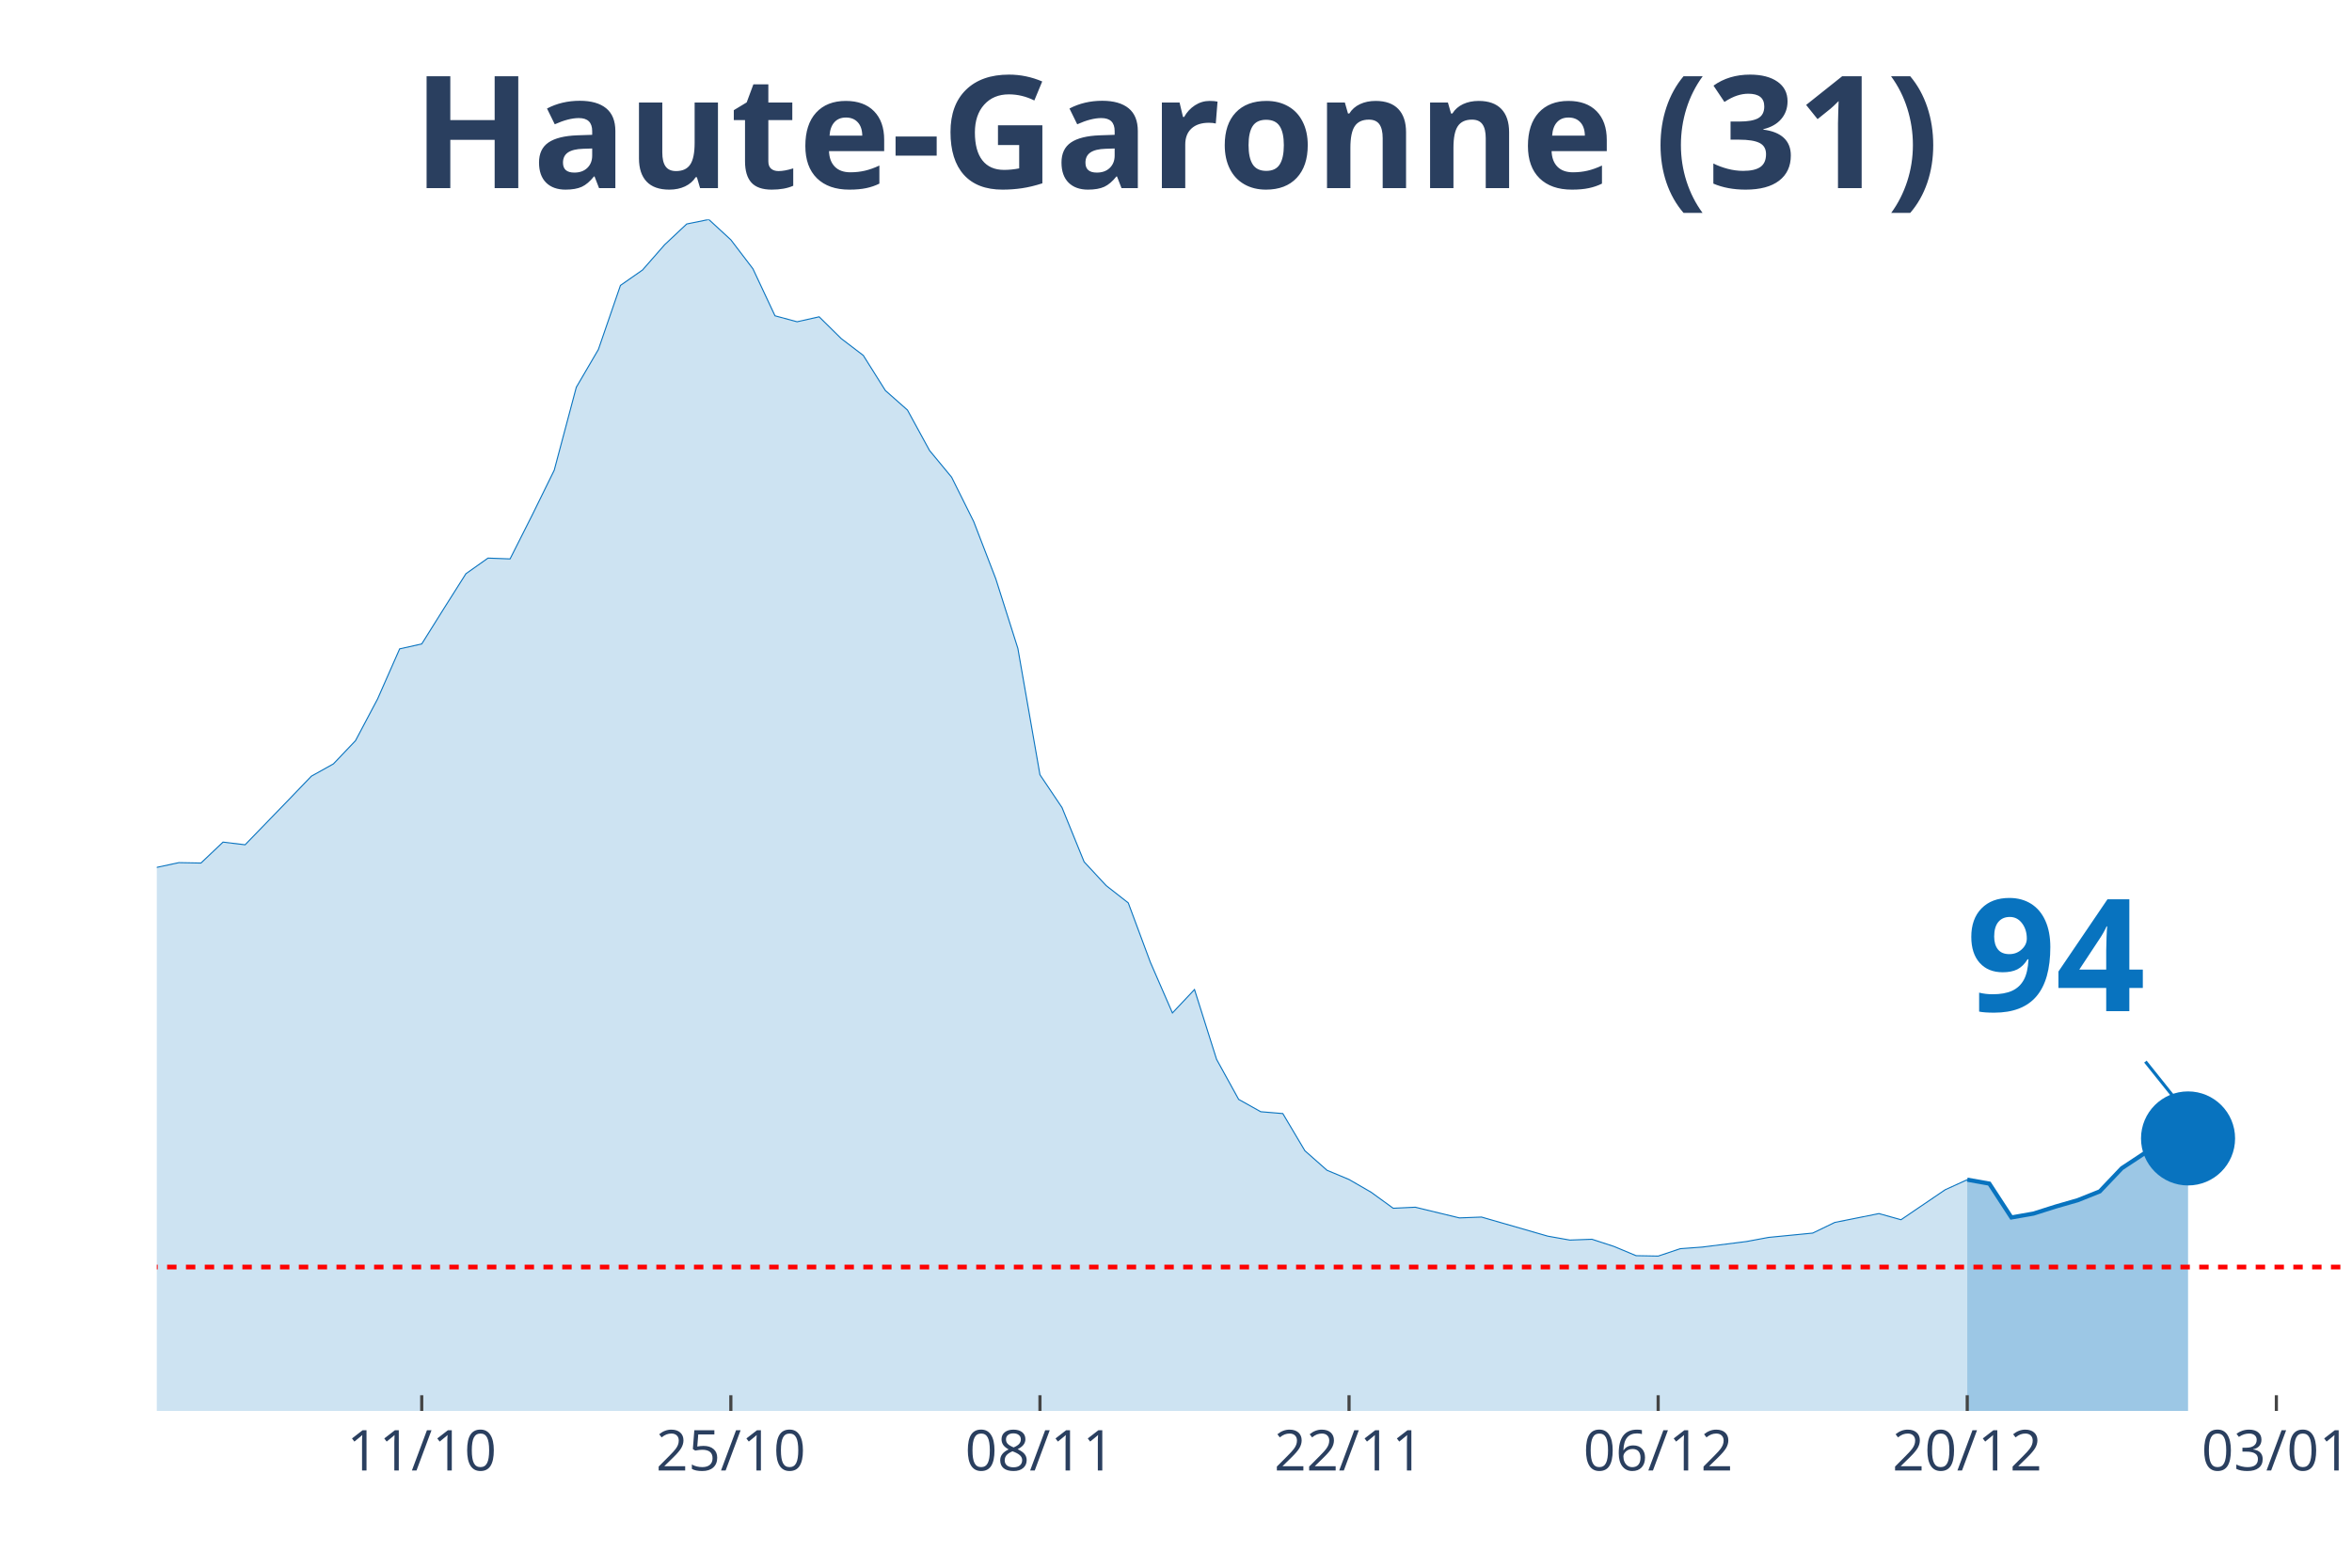
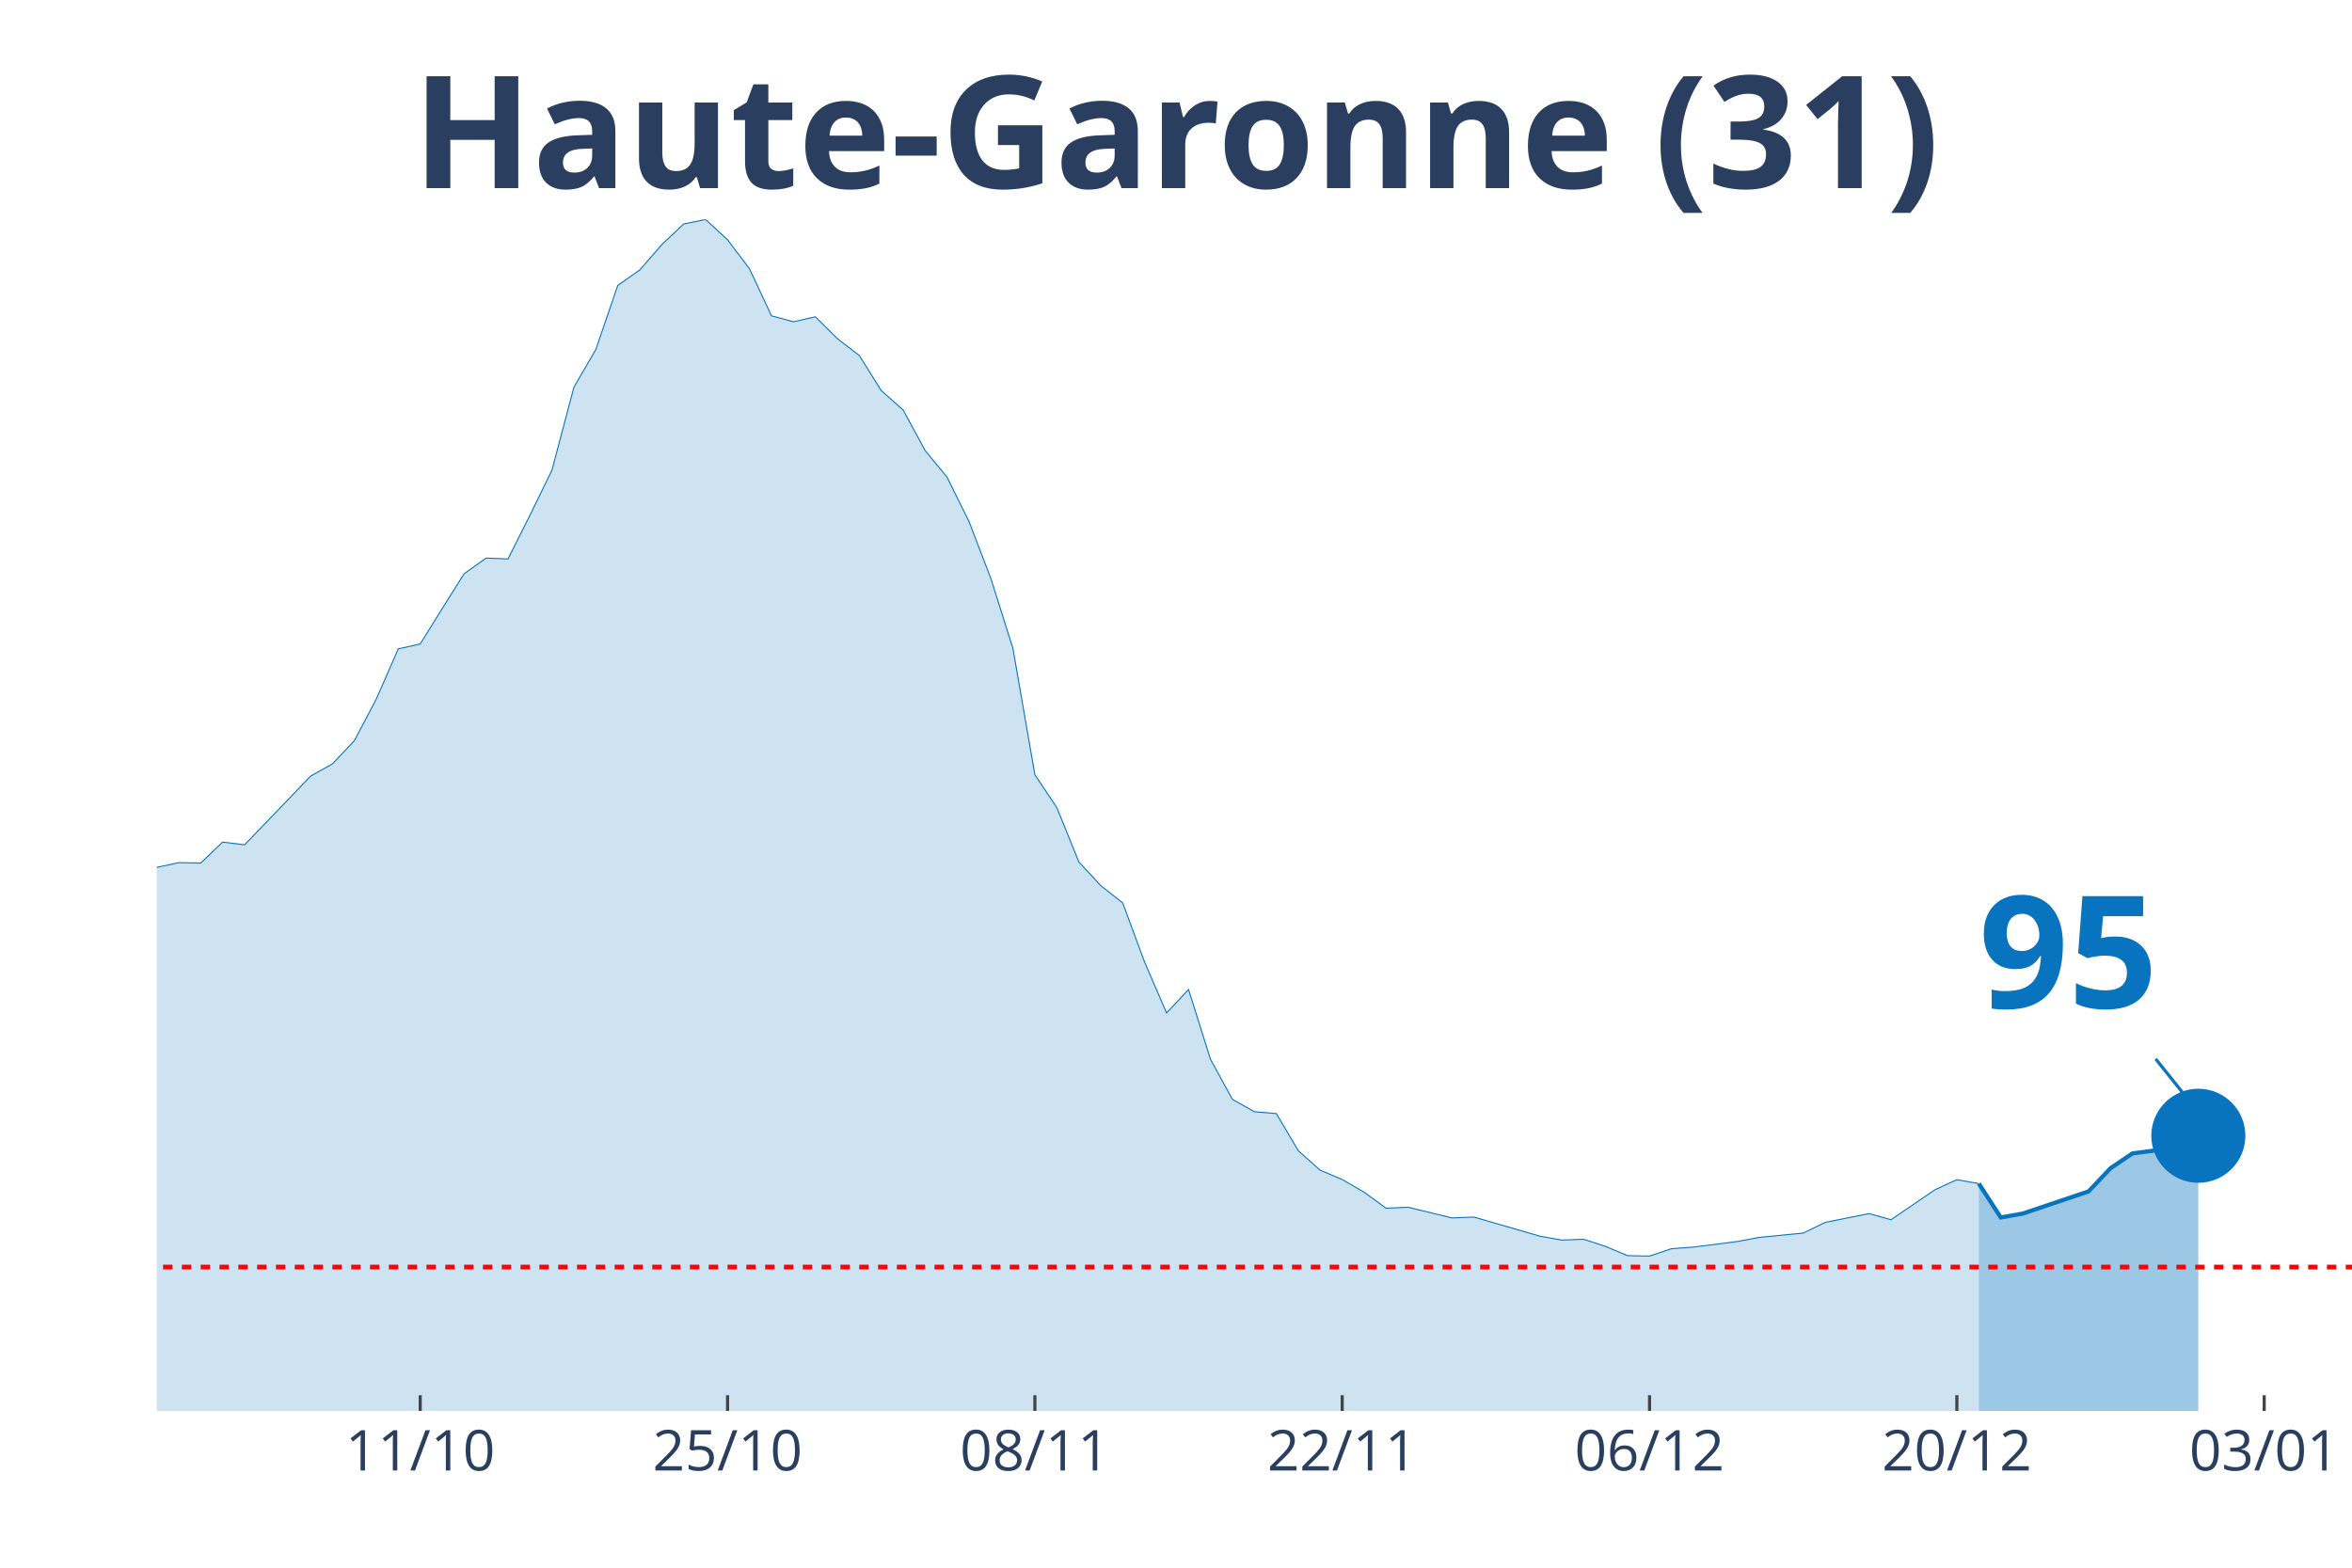
<svg xmlns="http://www.w3.org/2000/svg" class="main-svg" width="1125" height="750" style="" viewBox="0 0 750 500">
  <rect x="0" y="0" width="750" height="500" style="fill: rgb(0, 0, 0); fill-opacity: 0;" />
-   <defs id="defs-360b08">
+   <defs id="defs-933509">
    <g class="clips">
-       <clipPath id="clip360b08xyplot" class="plotclip">
-         <rect width="697" height="380" />
+       <clipPath id="clip933509xyplot" class="plotclip">
+         <rect width="700" height="380" />
      </clipPath>
-       <clipPath class="axesclip" id="clip360b08x">
-         <rect x="50" y="0" width="697" height="500" />
+       <clipPath class="axesclip" id="clip933509x">
+         <rect x="50" y="0" width="700" height="500" />
      </clipPath>
-       <clipPath class="axesclip" id="clip360b08y">
+       <clipPath class="axesclip" id="clip933509y">
        <rect x="0" y="70" width="750" height="380" />
      </clipPath>
-       <clipPath class="axesclip" id="clip360b08xy">
-         <rect x="50" y="70" width="697" height="380" />
+       <clipPath class="axesclip" id="clip933509xy">
+         <rect x="50" y="70" width="700" height="380" />
      </clipPath>
    </g>
    <g class="gradients" />
  </defs>
  <g class="bglayer">
-     <rect class="bg" x="50" y="70" width="697" height="380" style="fill: rgb(0, 0, 0); fill-opacity: 0; stroke-width: 0;" />
+     <rect class="bg" x="50" y="70" width="700" height="380" style="fill: rgb(0, 0, 0); fill-opacity: 0; stroke-width: 0;" />
  </g>
  <g class="layer-below">
    <g class="imagelayer" />
    <g class="shapelayer" />
  </g>
  <g class="cartesianlayer">
    <g class="subplot xy">
      <g class="layer-subplot">
        <g class="shapelayer" />
        <g class="imagelayer" />
      </g>
      <g class="gridlayer">
        <g class="x">
-           <path class="xgrid crisp" transform="translate(134.48,0)" d="M0,70v380" style="stroke: rgb(255, 255, 255); stroke-opacity: 1; stroke-width: 1px;" />
-           <path class="xgrid crisp" transform="translate(233.05,0)" d="M0,70v380" style="stroke: rgb(255, 255, 255); stroke-opacity: 1; stroke-width: 1px;" />
-           <path class="xgrid crisp" transform="translate(331.62,0)" d="M0,70v380" style="stroke: rgb(255, 255, 255); stroke-opacity: 1; stroke-width: 1px;" />
-           <path class="xgrid crisp" transform="translate(430.18,0)" d="M0,70v380" style="stroke: rgb(255, 255, 255); stroke-opacity: 1; stroke-width: 1px;" />
-           <path class="xgrid crisp" transform="translate(528.75,0)" d="M0,70v380" style="stroke: rgb(255, 255, 255); stroke-opacity: 1; stroke-width: 1px;" />
-           <path class="xgrid crisp" transform="translate(627.31,0)" d="M0,70v380" style="stroke: rgb(255, 255, 255); stroke-opacity: 1; stroke-width: 1px;" />
-           <path class="xgrid crisp" transform="translate(725.88,0)" d="M0,70v380" style="stroke: rgb(255, 255, 255); stroke-opacity: 1; stroke-width: 1px;" />
+           <path class="xgrid crisp" transform="translate(134,0)" d="M0,70v380" style="stroke: rgb(255, 255, 255); stroke-opacity: 1; stroke-width: 1px;" />
+           <path class="xgrid crisp" transform="translate(232,0)" d="M0,70v380" style="stroke: rgb(255, 255, 255); stroke-opacity: 1; stroke-width: 1px;" />
+           <path class="xgrid crisp" transform="translate(330,0)" d="M0,70v380" style="stroke: rgb(255, 255, 255); stroke-opacity: 1; stroke-width: 1px;" />
+           <path class="xgrid crisp" transform="translate(428,0)" d="M0,70v380" style="stroke: rgb(255, 255, 255); stroke-opacity: 1; stroke-width: 1px;" />
+           <path class="xgrid crisp" transform="translate(526,0)" d="M0,70v380" style="stroke: rgb(255, 255, 255); stroke-opacity: 1; stroke-width: 1px;" />
+           <path class="xgrid crisp" transform="translate(624,0)" d="M0,70v380" style="stroke: rgb(255, 255, 255); stroke-opacity: 1; stroke-width: 1px;" />
+           <path class="xgrid crisp" transform="translate(722,0)" d="M0,70v380" style="stroke: rgb(255, 255, 255); stroke-opacity: 1; stroke-width: 1px;" />
        </g>
        <g class="y" />
      </g>
      <g class="zerolinelayer" />
      <path class="xlines-below" />
      <path class="ylines-below" />
      <g class="overlines-below" />
      <g class="xaxislayer-below" />
      <g class="yaxislayer-below" />
      <g class="overaxes-below" />
-       <g class="plot" transform="translate(50, 70)" clip-path="url('#clip360b08xyplot')">
+       <g class="plot" transform="translate(50, 70)" clip-path="url('#clip933509xyplot')">
        <g class="scatterlayer mlayer">
-           <g class="trace scatter trace95368e" style="stroke-miterlimit: 2;">
+           <g class="trace scatter tracec63458" style="stroke-miterlimit: 2;">
            <g class="fills">
              <g>
-                 <path class="js-fill" d="M577.31,380L-957.49,380L-957.49,375.74L-858.93,378.23L-851.89,378.49L-506.91,372.6L-499.87,370.57L-408.34,358.12L-401.3,354.98L-380.18,351.9L-373.14,352.36L-323.86,340.18L-316.82,336.58L-253.45,323.74L-246.41,323.81L-218.25,316.14L-211.21,311.89L-204.17,297.48L-197.13,290.93L-183.05,290.99L-176.01,277.37L-154.89,243.51L-147.85,234.27L-140.81,231.26L-133.77,230.8L-126.73,213.25L-119.69,202.18L-112.65,192.36L-105.61,176.7L-98.57,162.69L-91.53,155.68L-84.48,152.34L-77.44,155.62L-70.4,152.47L-63.36,156.86L-56.32,170.68L-49.28,179.59L-42.24,182.34L-35.2,183.58L-21.12,204.21L-14.08,209.58L-7.04,211.74L0,206.64L7.04,205.13L14.08,205.26L21.12,198.58L28.16,199.43L42.24,184.89L49.28,177.56L56.32,173.63L63.36,166.23L70.4,152.93L77.44,136.95L84.48,135.38L91.53,124.11L98.57,112.98L105.61,108L112.65,108.26L119.69,94.31L126.73,79.97L133.77,53.51L140.81,41.46L147.85,21.02L154.89,16.11L161.93,8.06L168.97,1.44L176.01,0L183.05,6.48L190.09,15.72L197.13,30.72L204.17,32.62L211.21,31.04L218.25,37.99L225.29,43.36L232.33,54.56L239.37,60.78L246.41,73.68L253.45,82.2L260.49,96.34L267.54,114.62L274.58,136.82L281.62,177.1L288.66,187.58L295.7,204.87L302.74,212.46L309.78,217.97L316.82,236.89L323.86,253.07L330.9,245.6L337.94,267.87L344.98,280.64L352.02,284.57L359.06,285.16L366.1,297.02L373.14,303.24L380.18,306.19L387.22,310.25L394.26,315.36L401.3,315.03L415.38,318.44L422.42,318.17L443.55,324.26L450.59,325.51L457.63,325.25L464.67,327.54L471.71,330.49L478.75,330.62L485.79,328.26L492.83,327.74L506.91,325.97L513.95,324.66L528.03,323.28L535.07,319.88L549.15,317.06L556.19,319.02L570.27,309.46L577.31,306.25" style="fill: rgb(8, 115, 191); fill-opacity: 0.2; stroke-width: 0;" />
+                 <path class="js-fill" d="M581,380L-952,380L-952,375.74L-854,378.23L-847,378.49L-504,372.6L-497,370.57L-406,358.12L-399,354.98L-378,351.9L-371,352.36L-322,340.18L-315,336.58L-252,323.74L-245,323.81L-217,316.14L-210,311.89L-203,297.48L-196,290.93L-182,290.99L-175,277.37L-154,243.51L-147,234.27L-140,231.26L-133,230.8L-126,213.25L-119,202.18L-112,192.36L-105,176.7L-98,162.69L-91,155.68L-84,152.34L-77,155.62L-70,152.47L-63,156.86L-56,170.68L-49,179.59L-42,182.34L-35,183.58L-21,204.21L-14,209.58L-7,211.74L0,206.64L7,205.13L14,205.26L21,198.58L28,199.43L42,184.89L49,177.56L56,173.63L63,166.23L70,152.93L77,136.95L84,135.38L91,124.11L98,112.98L105,108L112,108.26L119,94.31L126,79.97L133,53.51L140,41.46L147,21.02L154,16.11L161,8.06L168,1.44L175,0L182,6.48L189,15.72L196,30.72L203,32.62L210,31.04L217,37.99L224,43.36L231,54.56L238,60.78L245,73.68L252,82.2L259,96.34L266,114.62L273,136.82L280,177.1L287,187.58L294,204.87L301,212.46L308,217.97L315,236.89L322,253.07L329,245.6L336,267.87L343,280.64L350,284.57L357,285.16L364,297.02L371,303.24L378,306.19L385,310.25L392,315.36L399,315.03L413,318.44L420,318.17L441,324.26L448,325.51L455,325.25L462,327.54L469,330.49L476,330.62L483,328.26L490,327.74L504,325.97L511,324.66L525,323.28L532,319.88L546,317.06L553,319.02L567,309.46L574,306.25L581,307.5" style="fill: rgb(8, 115, 191); fill-opacity: 0.2; stroke-width: 0;" />
              </g>
            </g>
            <g class="errorbars" />
            <g class="lines">
-               <path class="js-line" d="M-957.49,375.74L-858.93,378.23L-851.89,378.49L-506.91,372.6L-499.87,370.57L-408.34,358.12L-401.3,354.98L-380.18,351.9L-373.14,352.36L-323.86,340.18L-316.82,336.58L-253.45,323.74L-246.41,323.81L-218.25,316.14L-211.21,311.89L-204.17,297.48L-197.13,290.93L-183.05,290.99L-176.01,277.37L-154.89,243.51L-147.85,234.27L-140.81,231.26L-133.77,230.8L-126.73,213.25L-119.69,202.18L-112.65,192.36L-105.61,176.7L-98.57,162.69L-91.53,155.68L-84.48,152.34L-77.44,155.62L-70.4,152.47L-63.36,156.86L-56.32,170.68L-49.28,179.59L-42.24,182.34L-35.2,183.58L-21.12,204.21L-14.08,209.58L-7.04,211.74L0,206.64L7.04,205.13L14.08,205.26L21.12,198.58L28.16,199.43L42.24,184.89L49.28,177.56L56.32,173.63L63.36,166.23L70.4,152.93L77.44,136.95L84.48,135.38L91.53,124.11L98.57,112.98L105.61,108L112.65,108.26L119.69,94.31L126.73,79.97L133.77,53.51L140.81,41.46L147.85,21.02L154.89,16.11L161.93,8.06L168.97,1.44L176.01,0L183.05,6.48L190.09,15.72L197.13,30.72L204.17,32.62L211.21,31.04L218.25,37.99L225.29,43.36L232.33,54.56L239.37,60.78L246.41,73.68L253.45,82.2L260.49,96.34L267.54,114.62L274.58,136.82L281.62,177.1L288.66,187.58L295.7,204.87L302.74,212.46L309.78,217.97L316.82,236.89L323.86,253.07L330.9,245.6L337.94,267.87L344.98,280.64L352.02,284.57L359.06,285.16L366.1,297.02L373.14,303.24L380.18,306.19L387.22,310.25L394.26,315.36L401.3,315.03L415.38,318.44L422.42,318.17L443.55,324.26L450.59,325.51L457.63,325.25L464.67,327.54L471.71,330.49L478.75,330.62L485.79,328.26L492.83,327.74L506.91,325.97L513.95,324.66L528.03,323.28L535.07,319.88L549.15,317.06L556.19,319.02L570.27,309.46L577.31,306.25" style="vector-effect: non-scaling-stroke; fill: none; stroke: rgb(8, 115, 191); stroke-opacity: 1; stroke-width: 0.5px; opacity: 1;" />
+               <path class="js-line" d="M-952,375.74L-854,378.23L-847,378.49L-504,372.6L-497,370.57L-406,358.12L-399,354.98L-378,351.9L-371,352.36L-322,340.18L-315,336.58L-252,323.74L-245,323.81L-217,316.14L-210,311.89L-203,297.48L-196,290.93L-182,290.99L-175,277.37L-154,243.51L-147,234.27L-140,231.26L-133,230.8L-126,213.25L-119,202.18L-112,192.36L-105,176.7L-98,162.69L-91,155.68L-84,152.34L-77,155.62L-70,152.47L-63,156.86L-56,170.68L-49,179.59L-42,182.34L-35,183.58L-21,204.21L-14,209.58L-7,211.74L0,206.64L7,205.13L14,205.26L21,198.58L28,199.43L42,184.89L49,177.56L56,173.63L63,166.23L70,152.93L77,136.95L84,135.38L91,124.11L98,112.98L105,108L112,108.26L119,94.31L126,79.97L133,53.51L140,41.46L147,21.02L154,16.11L161,8.06L168,1.44L175,0L182,6.48L189,15.72L196,30.72L203,32.62L210,31.04L217,37.99L224,43.36L231,54.56L238,60.78L245,73.68L252,82.2L259,96.34L266,114.62L273,136.82L280,177.1L287,187.58L294,204.87L301,212.46L308,217.97L315,236.89L322,253.07L329,245.6L336,267.87L343,280.64L350,284.57L357,285.16L364,297.02L371,303.24L378,306.19L385,310.25L392,315.36L399,315.03L413,318.44L420,318.17L441,324.26L448,325.51L455,325.25L462,327.54L469,330.49L476,330.62L483,328.26L490,327.74L504,325.97L511,324.66L525,323.28L532,319.88L546,317.06L553,319.02L567,309.46L574,306.25L581,307.5" style="vector-effect: non-scaling-stroke; fill: none; stroke: rgb(8, 115, 191); stroke-opacity: 1; stroke-width: 0.5px; opacity: 1;" />
            </g>
            <g class="points" />
            <g class="text" />
          </g>
-           <g class="trace scatter trace0bca87" style="stroke-miterlimit: 2;">
+           <g class="trace scatter trace0e27e2" style="stroke-miterlimit: 2;">
            <g class="fills">
              <g>
-                 <path class="js-fill" d="M647.72,380L577.31,380L577.31,306.25L584.35,307.5L591.39,318.3L598.43,317.06L605.47,314.83L612.52,312.8L619.56,309.99L626.6,302.59L633.64,297.94L640.68,297.02L647.72,293.09" style="fill: rgb(8, 115, 191); fill-opacity: 0.4; stroke-width: 0;" />
+                 <path class="js-fill" d="M651,380L581,380L581,307.5L588,318.3L595,317.06L616,309.99L623,302.59L630,297.87L637,296.95L644,293.02L651,292.24" style="fill: rgb(8, 115, 191); fill-opacity: 0.4; stroke-width: 0;" />
              </g>
            </g>
            <g class="errorbars" />
            <g class="lines">
-               <path class="js-line" d="M577.31,306.25L584.35,307.5L591.39,318.3L598.43,317.06L605.47,314.83L612.52,312.8L619.56,309.99L626.6,302.59L633.64,297.94L640.68,297.02L647.72,293.09" style="vector-effect: non-scaling-stroke; fill: none; stroke: rgb(8, 115, 191); stroke-opacity: 1; stroke-width: 2px; opacity: 1;" />
+               <path class="js-line" d="M581,307.5L588,318.3L595,317.06L616,309.99L623,302.59L630,297.87L637,296.95L644,293.02L651,292.24" style="vector-effect: non-scaling-stroke; fill: none; stroke: rgb(8, 115, 191); stroke-opacity: 1; stroke-width: 2px; opacity: 1;" />
            </g>
            <g class="points" />
            <g class="text" />
          </g>
-           <g class="trace scatter trace918c4f" style="stroke-miterlimit: 2; opacity: 1;">
+           <g class="trace scatter tracec9623a" style="stroke-miterlimit: 2; opacity: 1;">
            <g class="fills" />
            <g class="errorbars" />
            <g class="lines" />
            <g class="points">
-               <path class="point" transform="translate(647.72,293.09)" d="M15,0A15,15 0 1,1 0,-15A15,15 0 0,1 15,0Z" style="opacity: 1; stroke-width: 0px; fill: rgb(8, 115, 191); fill-opacity: 1;" />
+               <path class="point" transform="translate(651,292.24)" d="M15,0A15,15 0 1,1 0,-15A15,15 0 0,1 15,0Z" style="opacity: 1; stroke-width: 0px; fill: rgb(8, 115, 191); fill-opacity: 1;" />
            </g>
            <g class="text" />
          </g>
        </g>
      </g>
      <g class="overplot" />
      <path class="xlines-above crisp" style="fill: none; stroke-width: 1px; stroke: rgb(0, 0, 0); stroke-opacity: 0;" d="" />
      <path class="ylines-above crisp" style="fill: none;" d="M0,0" />
      <g class="overlines-above" />
      <g class="xaxislayer-above">
-         <path class="xtick ticks crisp" d="M0,450v-5" transform="translate(134.48,0)" style="stroke: rgb(68, 68, 68); stroke-opacity: 1; stroke-width: 1px;" />
-         <path class="xtick ticks crisp" d="M0,450v-5" transform="translate(233.05,0)" style="stroke: rgb(68, 68, 68); stroke-opacity: 1; stroke-width: 1px;" />
-         <path class="xtick ticks crisp" d="M0,450v-5" transform="translate(331.62,0)" style="stroke: rgb(68, 68, 68); stroke-opacity: 1; stroke-width: 1px;" />
-         <path class="xtick ticks crisp" d="M0,450v-5" transform="translate(430.18,0)" style="stroke: rgb(68, 68, 68); stroke-opacity: 1; stroke-width: 1px;" />
-         <path class="xtick ticks crisp" d="M0,450v-5" transform="translate(528.75,0)" style="stroke: rgb(68, 68, 68); stroke-opacity: 1; stroke-width: 1px;" />
-         <path class="xtick ticks crisp" d="M0,450v-5" transform="translate(627.31,0)" style="stroke: rgb(68, 68, 68); stroke-opacity: 1; stroke-width: 1px;" />
-         <path class="xtick ticks crisp" d="M0,450v-5" transform="translate(725.88,0)" style="stroke: rgb(68, 68, 68); stroke-opacity: 1; stroke-width: 1px;" />
+         <path class="xtick ticks crisp" d="M0,450v-5" transform="translate(134,0)" style="stroke: rgb(68, 68, 68); stroke-opacity: 1; stroke-width: 1px;" />
+         <path class="xtick ticks crisp" d="M0,450v-5" transform="translate(232,0)" style="stroke: rgb(68, 68, 68); stroke-opacity: 1; stroke-width: 1px;" />
+         <path class="xtick ticks crisp" d="M0,450v-5" transform="translate(330,0)" style="stroke: rgb(68, 68, 68); stroke-opacity: 1; stroke-width: 1px;" />
+         <path class="xtick ticks crisp" d="M0,450v-5" transform="translate(428,0)" style="stroke: rgb(68, 68, 68); stroke-opacity: 1; stroke-width: 1px;" />
+         <path class="xtick ticks crisp" d="M0,450v-5" transform="translate(526,0)" style="stroke: rgb(68, 68, 68); stroke-opacity: 1; stroke-width: 1px;" />
+         <path class="xtick ticks crisp" d="M0,450v-5" transform="translate(624,0)" style="stroke: rgb(68, 68, 68); stroke-opacity: 1; stroke-width: 1px;" />
+         <path class="xtick ticks crisp" d="M0,450v-5" transform="translate(722,0)" style="stroke: rgb(68, 68, 68); stroke-opacity: 1; stroke-width: 1px;" />
        <g class="xtick">
-           <text text-anchor="middle" x="0" y="469" transform="translate(134.48,0)" style="font-family: 'Open Sans', verdana, arial, sans-serif; font-size: 18px; fill: rgb(42, 63, 95); fill-opacity: 1; white-space: pre;">11/10</text>
+           <text text-anchor="middle" x="0" y="469" transform="translate(134,0)" style="font-family: 'Open Sans', verdana, arial, sans-serif; font-size: 18px; fill: rgb(42, 63, 95); fill-opacity: 1; white-space: pre;">11/10</text>
        </g>
        <g class="xtick">
-           <text text-anchor="middle" x="0" y="469" transform="translate(233.05,0)" style="font-family: 'Open Sans', verdana, arial, sans-serif; font-size: 18px; fill: rgb(42, 63, 95); fill-opacity: 1; white-space: pre;">25/10</text>
+           <text text-anchor="middle" x="0" y="469" transform="translate(232,0)" style="font-family: 'Open Sans', verdana, arial, sans-serif; font-size: 18px; fill: rgb(42, 63, 95); fill-opacity: 1; white-space: pre;">25/10</text>
        </g>
        <g class="xtick">
-           <text text-anchor="middle" x="0" y="469" transform="translate(331.62,0)" style="font-family: 'Open Sans', verdana, arial, sans-serif; font-size: 18px; fill: rgb(42, 63, 95); fill-opacity: 1; white-space: pre;">08/11</text>
+           <text text-anchor="middle" x="0" y="469" transform="translate(330,0)" style="font-family: 'Open Sans', verdana, arial, sans-serif; font-size: 18px; fill: rgb(42, 63, 95); fill-opacity: 1; white-space: pre;">08/11</text>
        </g>
        <g class="xtick">
-           <text text-anchor="middle" x="0" y="469" transform="translate(430.18,0)" style="font-family: 'Open Sans', verdana, arial, sans-serif; font-size: 18px; fill: rgb(42, 63, 95); fill-opacity: 1; white-space: pre;">22/11</text>
+           <text text-anchor="middle" x="0" y="469" transform="translate(428,0)" style="font-family: 'Open Sans', verdana, arial, sans-serif; font-size: 18px; fill: rgb(42, 63, 95); fill-opacity: 1; white-space: pre;">22/11</text>
        </g>
        <g class="xtick">
-           <text text-anchor="middle" x="0" y="469" transform="translate(528.75,0)" style="font-family: 'Open Sans', verdana, arial, sans-serif; font-size: 18px; fill: rgb(42, 63, 95); fill-opacity: 1; white-space: pre;">06/12</text>
+           <text text-anchor="middle" x="0" y="469" transform="translate(526,0)" style="font-family: 'Open Sans', verdana, arial, sans-serif; font-size: 18px; fill: rgb(42, 63, 95); fill-opacity: 1; white-space: pre;">06/12</text>
        </g>
        <g class="xtick">
-           <text text-anchor="middle" x="0" y="469" transform="translate(627.31,0)" style="font-family: 'Open Sans', verdana, arial, sans-serif; font-size: 18px; fill: rgb(42, 63, 95); fill-opacity: 1; white-space: pre;">20/12</text>
+           <text text-anchor="middle" x="0" y="469" transform="translate(624,0)" style="font-family: 'Open Sans', verdana, arial, sans-serif; font-size: 18px; fill: rgb(42, 63, 95); fill-opacity: 1; white-space: pre;">20/12</text>
        </g>
        <g class="xtick">
-           <text text-anchor="middle" x="0" y="469" transform="translate(725.88,0)" style="font-family: 'Open Sans', verdana, arial, sans-serif; font-size: 18px; fill: rgb(42, 63, 95); fill-opacity: 1; white-space: pre;">03/01</text>
+           <text text-anchor="middle" x="0" y="469" transform="translate(722,0)" style="font-family: 'Open Sans', verdana, arial, sans-serif; font-size: 18px; fill: rgb(42, 63, 95); fill-opacity: 1; white-space: pre;">03/01</text>
        </g>
      </g>
      <g class="yaxislayer-above" />
      <g class="overaxes-above" />
    </g>
  </g>
  <g class="polarlayer" />
  <g class="ternarylayer" />
  <g class="geolayer" />
  <g class="funnelarealayer" />
  <g class="pielayer" />
  <g class="treemaplayer" />
  <g class="sunburstlayer" />
  <g class="glimages" />
-   <defs id="topdefs-360b08">
+   <defs id="topdefs-933509">
    <g class="clips" />
  </defs>
  <g class="layer-above">
    <g class="imagelayer" />
    <g class="shapelayer">
-       <path data-index="0" fill-rule="evenodd" d="M-3906.71,404.12L1239.83,404.12" clip-path="url('#clip360b08xy')" style="opacity: 1; stroke: rgb(255, 0, 0); stroke-opacity: 1; fill: rgb(0, 0, 0); fill-opacity: 0; stroke-dasharray: 3px, 3px; stroke-width: 1.5px;" />
+       <path data-index="0" fill-rule="evenodd" d="M-3884,404.12L1233,404.12" clip-path="url('#clip933509xy')" style="opacity: 1; stroke: rgb(255, 0, 0); stroke-opacity: 1; fill: rgb(0, 0, 0); fill-opacity: 0; stroke-dasharray: 3px, 3px; stroke-width: 1.5px;" />
    </g>
  </g>
  <g class="infolayer">
    <g class="g-gtitle">
      <text class="gtitle" x="375" y="25" text-anchor="middle" dy="0.7em" style="font-family: 'Open Sans', verdana, arial, sans-serif; font-size: 50px; fill: rgb(42, 63, 95); opacity: 1; font-weight: normal; white-space: pre;">
        <tspan style="font-weight:bold">Haute-Garonne (31)</tspan>
      </text>
    </g>
    <g class="g-xtitle" />
    <g class="annotation" data-index="0" style="opacity: 1;">
-       <g class="annotation-text-g" transform="rotate(0,655.72,303.09)">
-         <g class="cursor-pointer" transform="translate(612, 267)">
+       <g class="annotation-text-g" transform="rotate(0,659,302.24)">
+         <g class="cursor-pointer" transform="translate(616, 266)">
          <rect class="bg" x="0.5" y="0.5" width="86" height="71" style="stroke-width: 1px; stroke: rgb(0, 0, 0); stroke-opacity: 0; fill: rgb(255, 255, 255); fill-opacity: 0.6;" />
          <text class="annotation-text" text-anchor="middle" x="43.531" y="55.5" style="font-family: 'Open Sans', verdana, arial, sans-serif; font-size: 50px; fill: rgb(8, 115, 191); fill-opacity: 1; white-space: pre;">
-             <tspan style="font-weight:bold">94 </tspan>
+             <tspan style="font-weight:bold">95 </tspan>
          </text>
        </g>
      </g>
      <g class="annotation-arrow-g" style="opacity: 1;">
-         <path d="M684.12,338.59L695.72,353.09" style="stroke-width: 1px; stroke: rgb(8, 115, 191); stroke-opacity: 1; stroke-dasharray: 0px, 0px, 18.569px, 18.569px;" />
+         <path d="M687.4,337.74L699,352.24" style="stroke-width: 1px; stroke: rgb(8, 115, 191); stroke-opacity: 1; stroke-dasharray: 0px, 0px, 18.569px, 18.569px;" />
      </g>
    </g>
  </g>
</svg>
